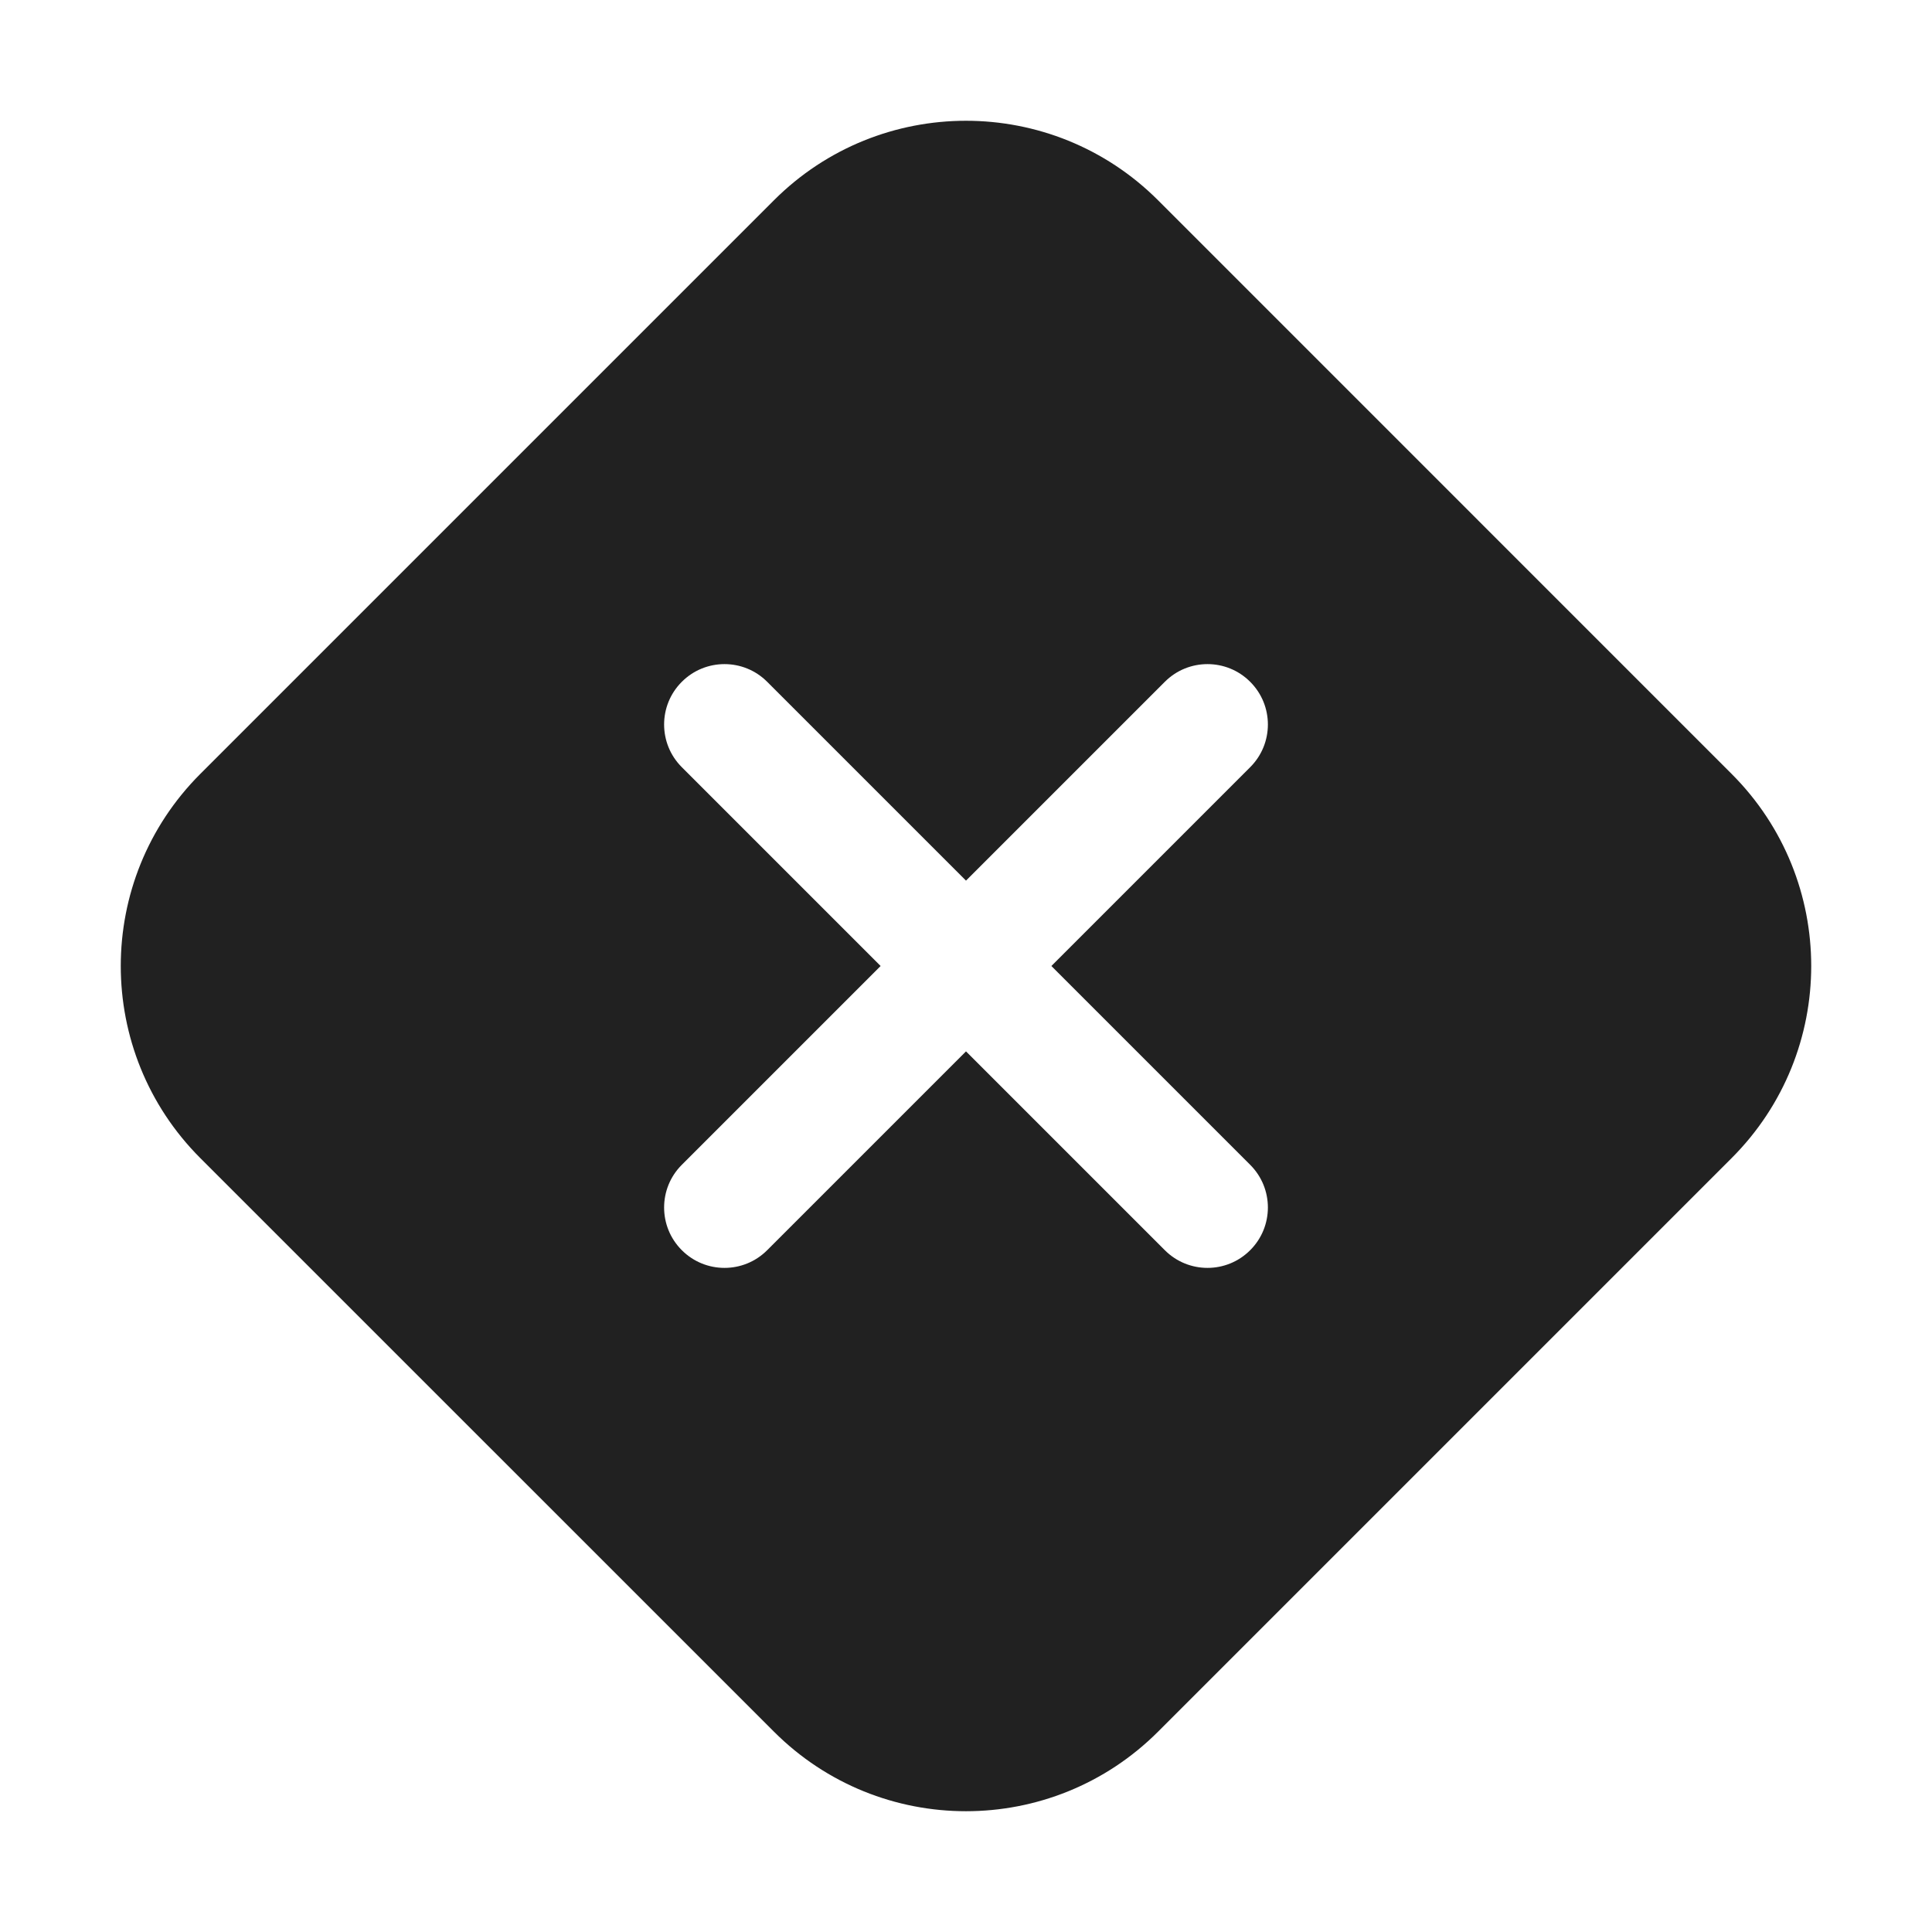
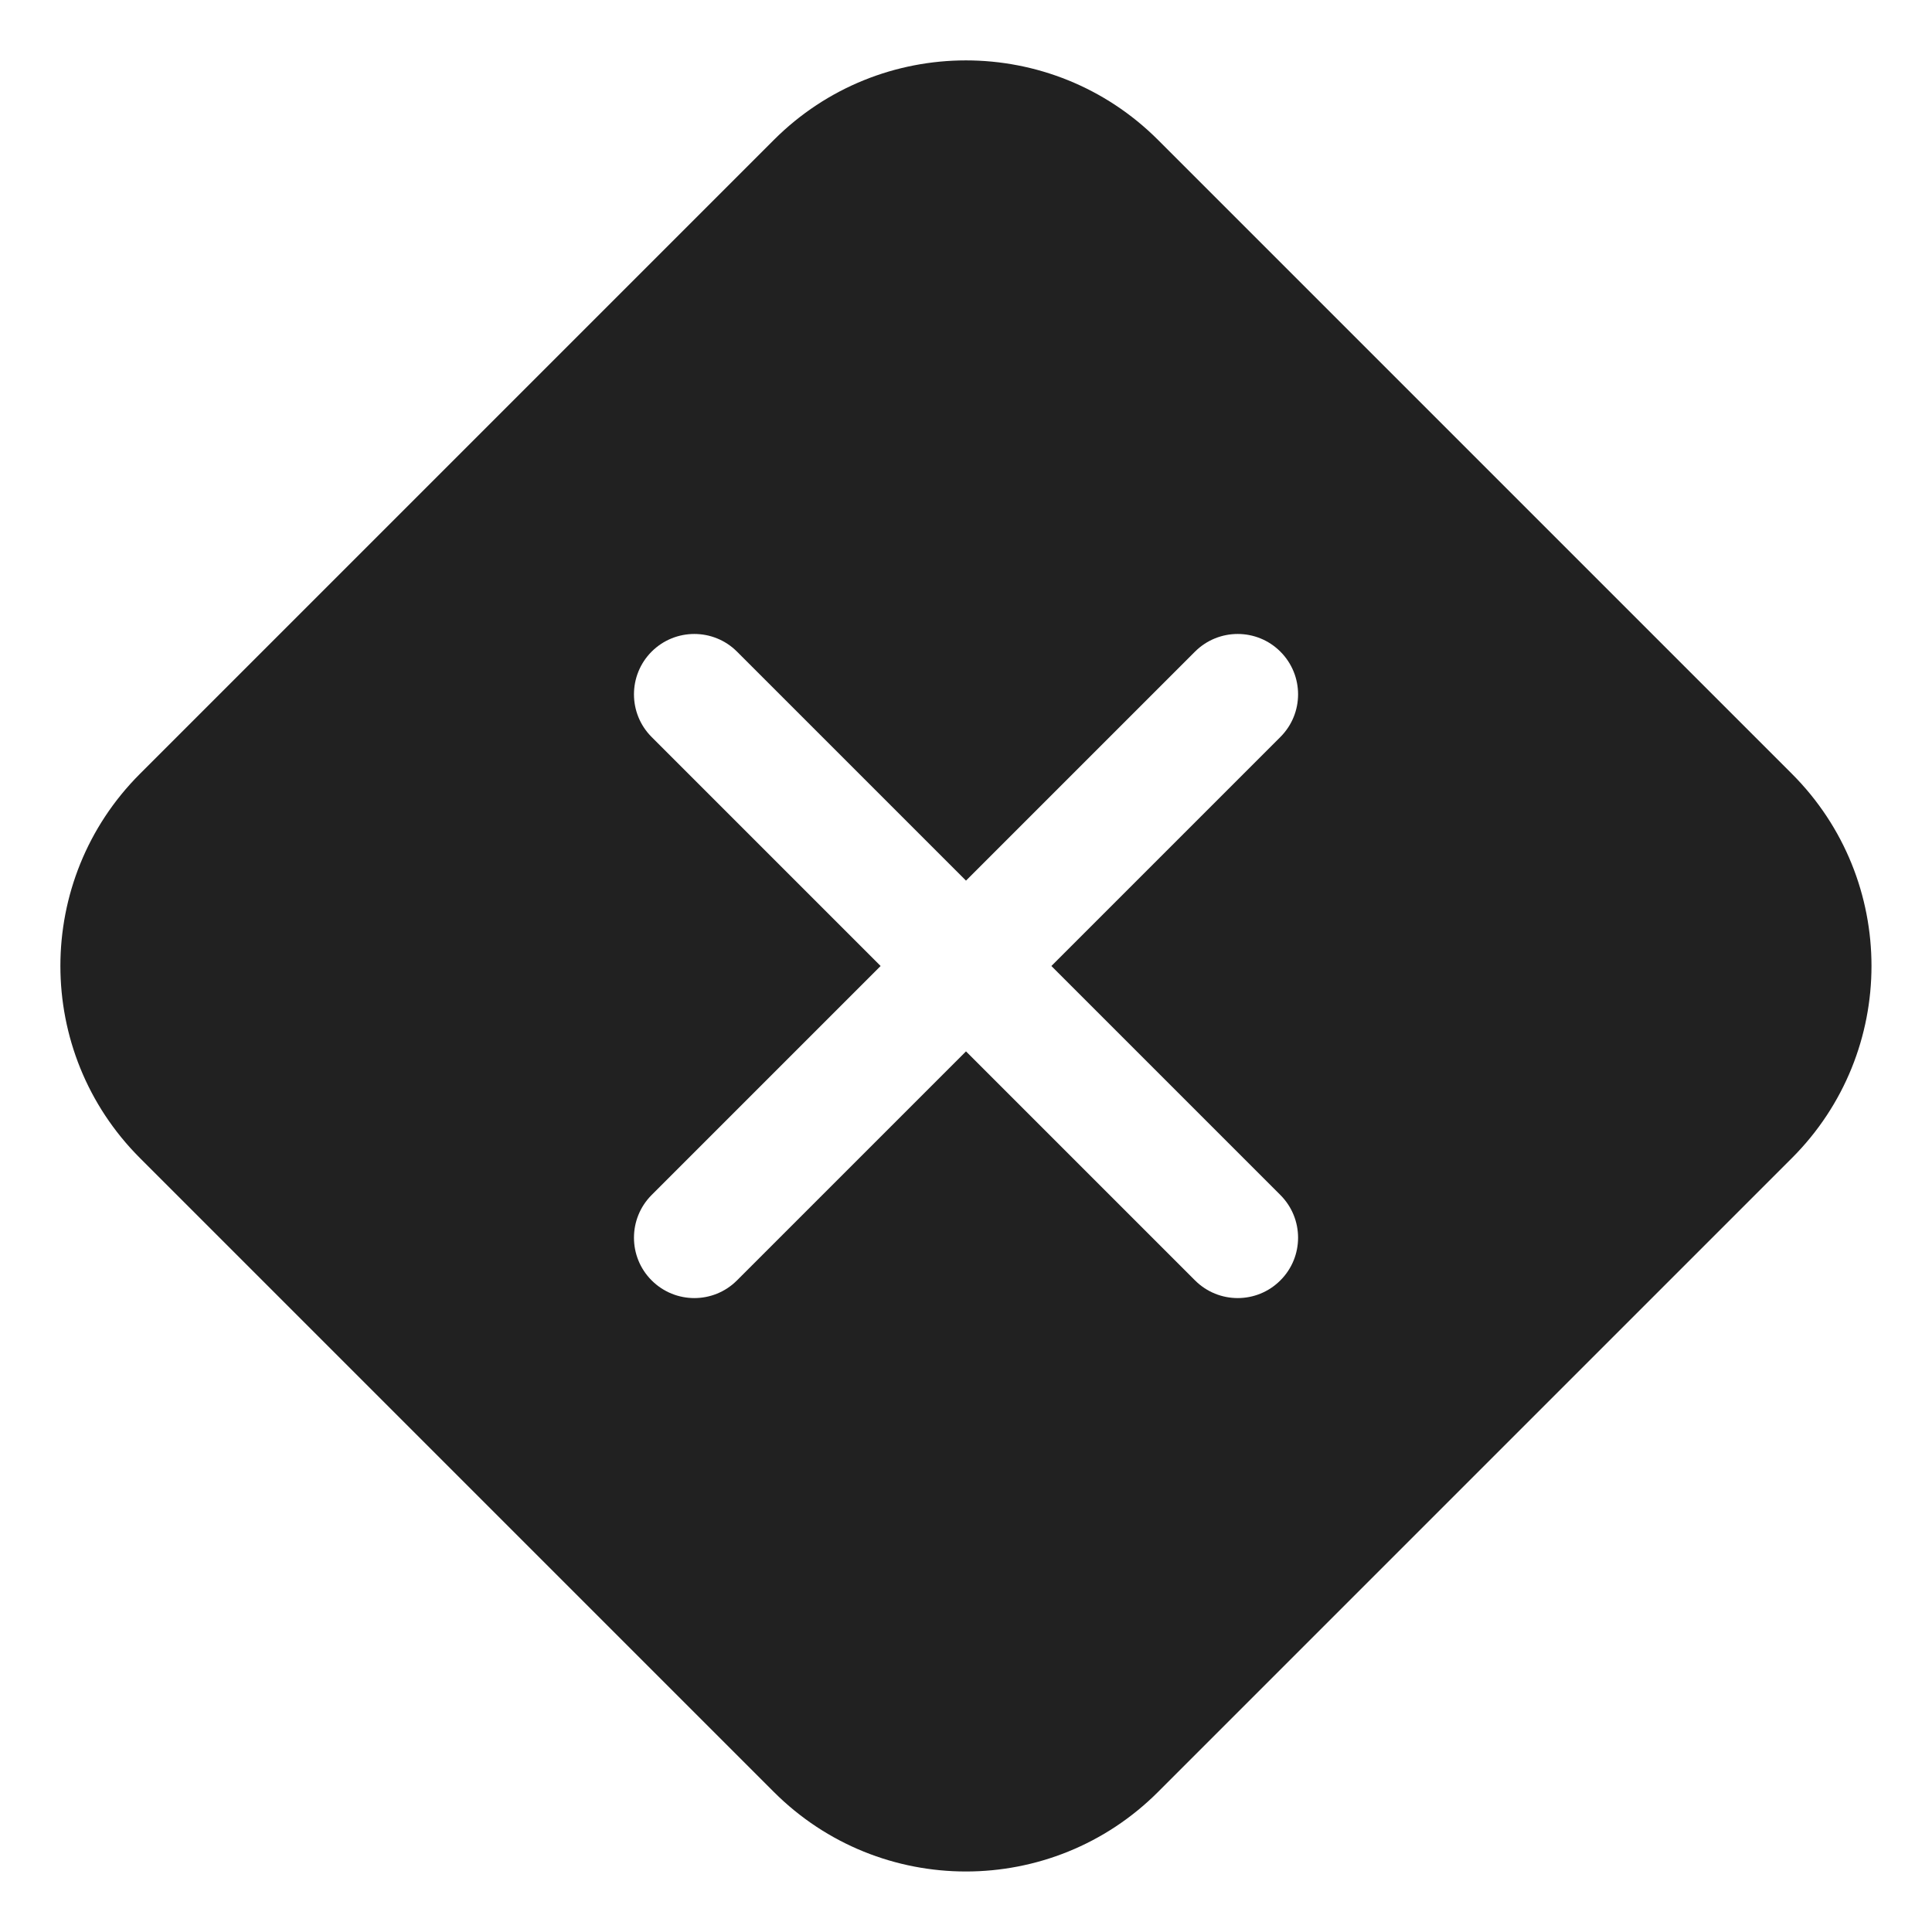
<svg xmlns="http://www.w3.org/2000/svg" width="32" height="32" viewBox="0 0 32 32" fill="none">
-   <path d="M3.318 19.182C1.561 17.424 1.561 14.575 3.318 12.818L12.818 3.318C14.575 1.561 17.424 1.561 19.182 3.318L28.681 12.818C30.439 14.575 30.439 17.424 28.681 19.182L19.182 28.681C17.424 30.439 14.575 30.439 12.818 28.681L3.318 19.182ZM12.707 11.293C12.317 10.902 11.683 10.902 11.293 11.293C10.902 11.683 10.902 12.317 11.293 12.707L14.586 16L11.293 19.293C10.902 19.683 10.902 20.317 11.293 20.707C11.683 21.098 12.317 21.098 12.707 20.707L16 17.414L19.293 20.707C19.683 21.098 20.317 21.098 20.707 20.707C21.098 20.317 21.098 19.683 20.707 19.293L17.414 16L20.707 12.707C21.098 12.317 21.098 11.683 20.707 11.293C20.317 10.902 19.683 10.902 19.293 11.293L16 14.586L12.707 11.293Z" fill="#212121" />
+   <path d="M12.817 2.318C14.574 0.561 17.424 0.561 19.181 2.318L29.68 12.817C31.437 14.574 31.437 17.424 29.68 19.181L19.181 29.68C17.424 31.437 14.574 31.437 12.817 29.68L2.318 19.181C0.561 17.424 0.561 14.574 2.318 12.817L12.817 2.318ZM21.207 10.793C20.817 10.403 20.184 10.403 19.793 10.793L16 14.586L12.207 10.793C11.817 10.403 11.184 10.403 10.793 10.793C10.403 11.184 10.403 11.817 10.793 12.207L14.586 16L10.793 19.793C10.403 20.184 10.403 20.817 10.793 21.207C11.184 21.598 11.817 21.598 12.207 21.207L16 17.414L19.793 21.207C20.184 21.598 20.817 21.598 21.207 21.207C21.598 20.817 21.598 20.184 21.207 19.793L17.414 16L21.207 12.207C21.598 11.817 21.598 11.184 21.207 10.793Z" fill="#212121" />
</svg>
